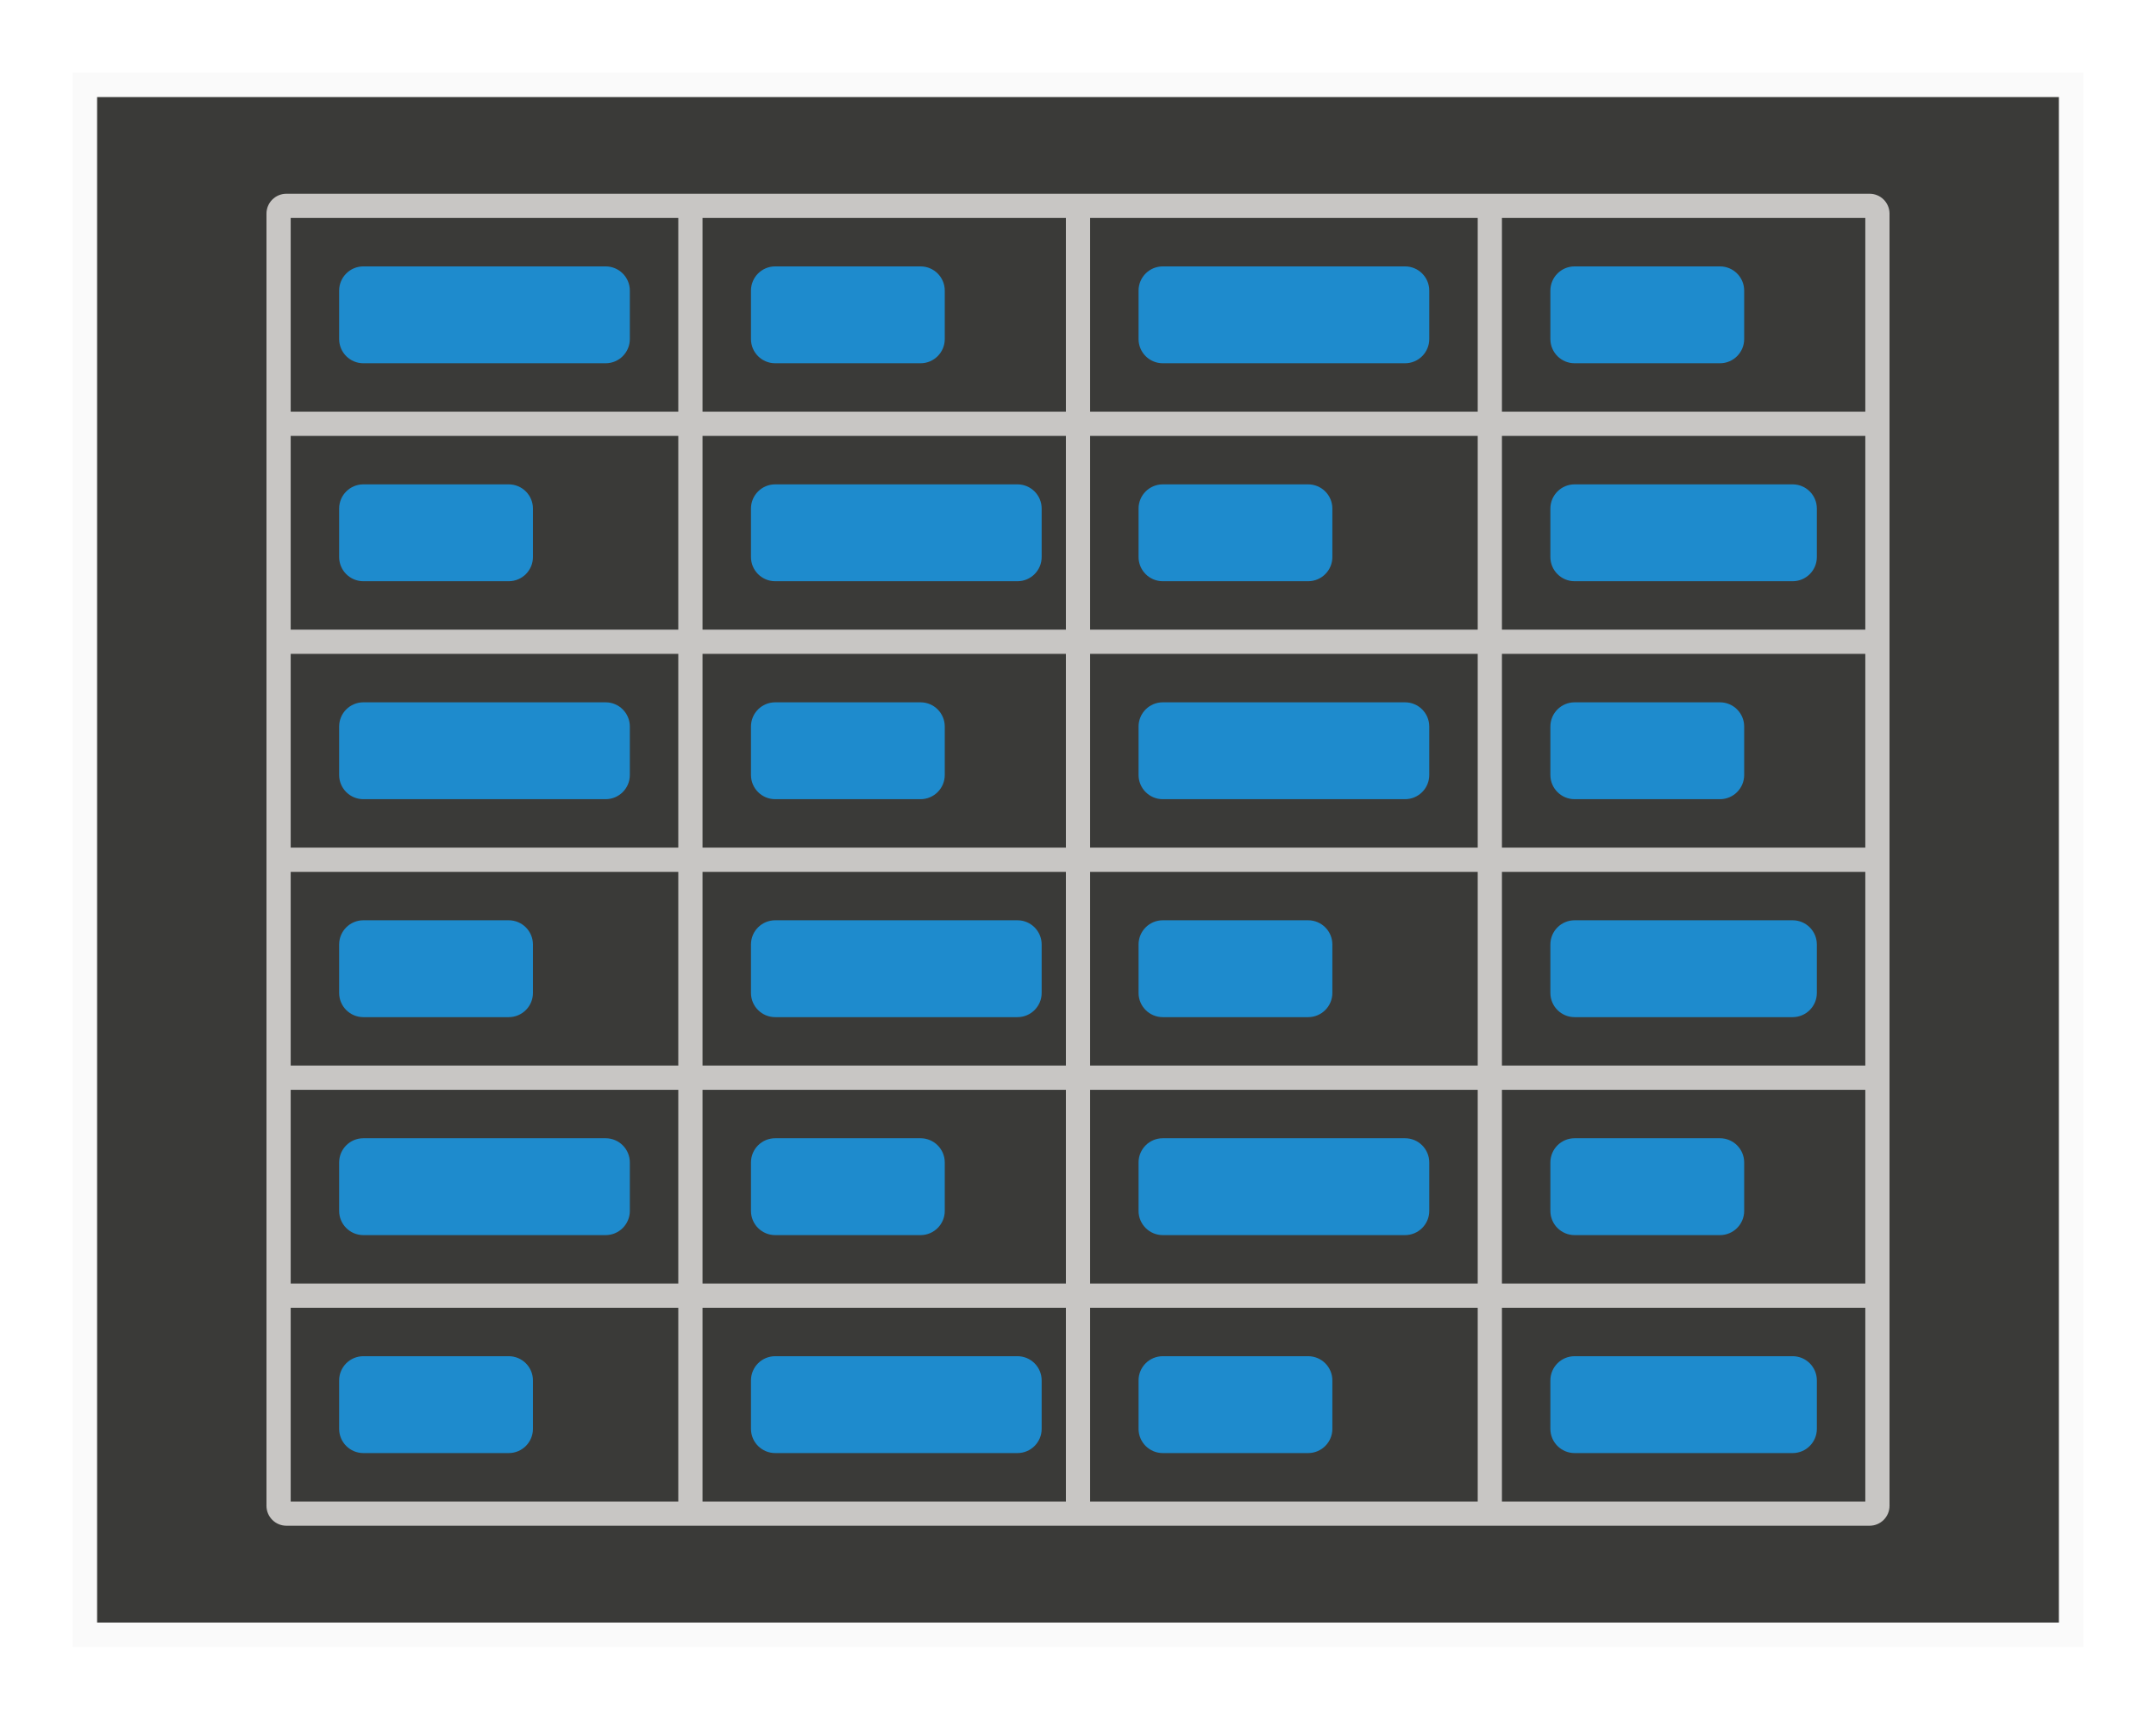
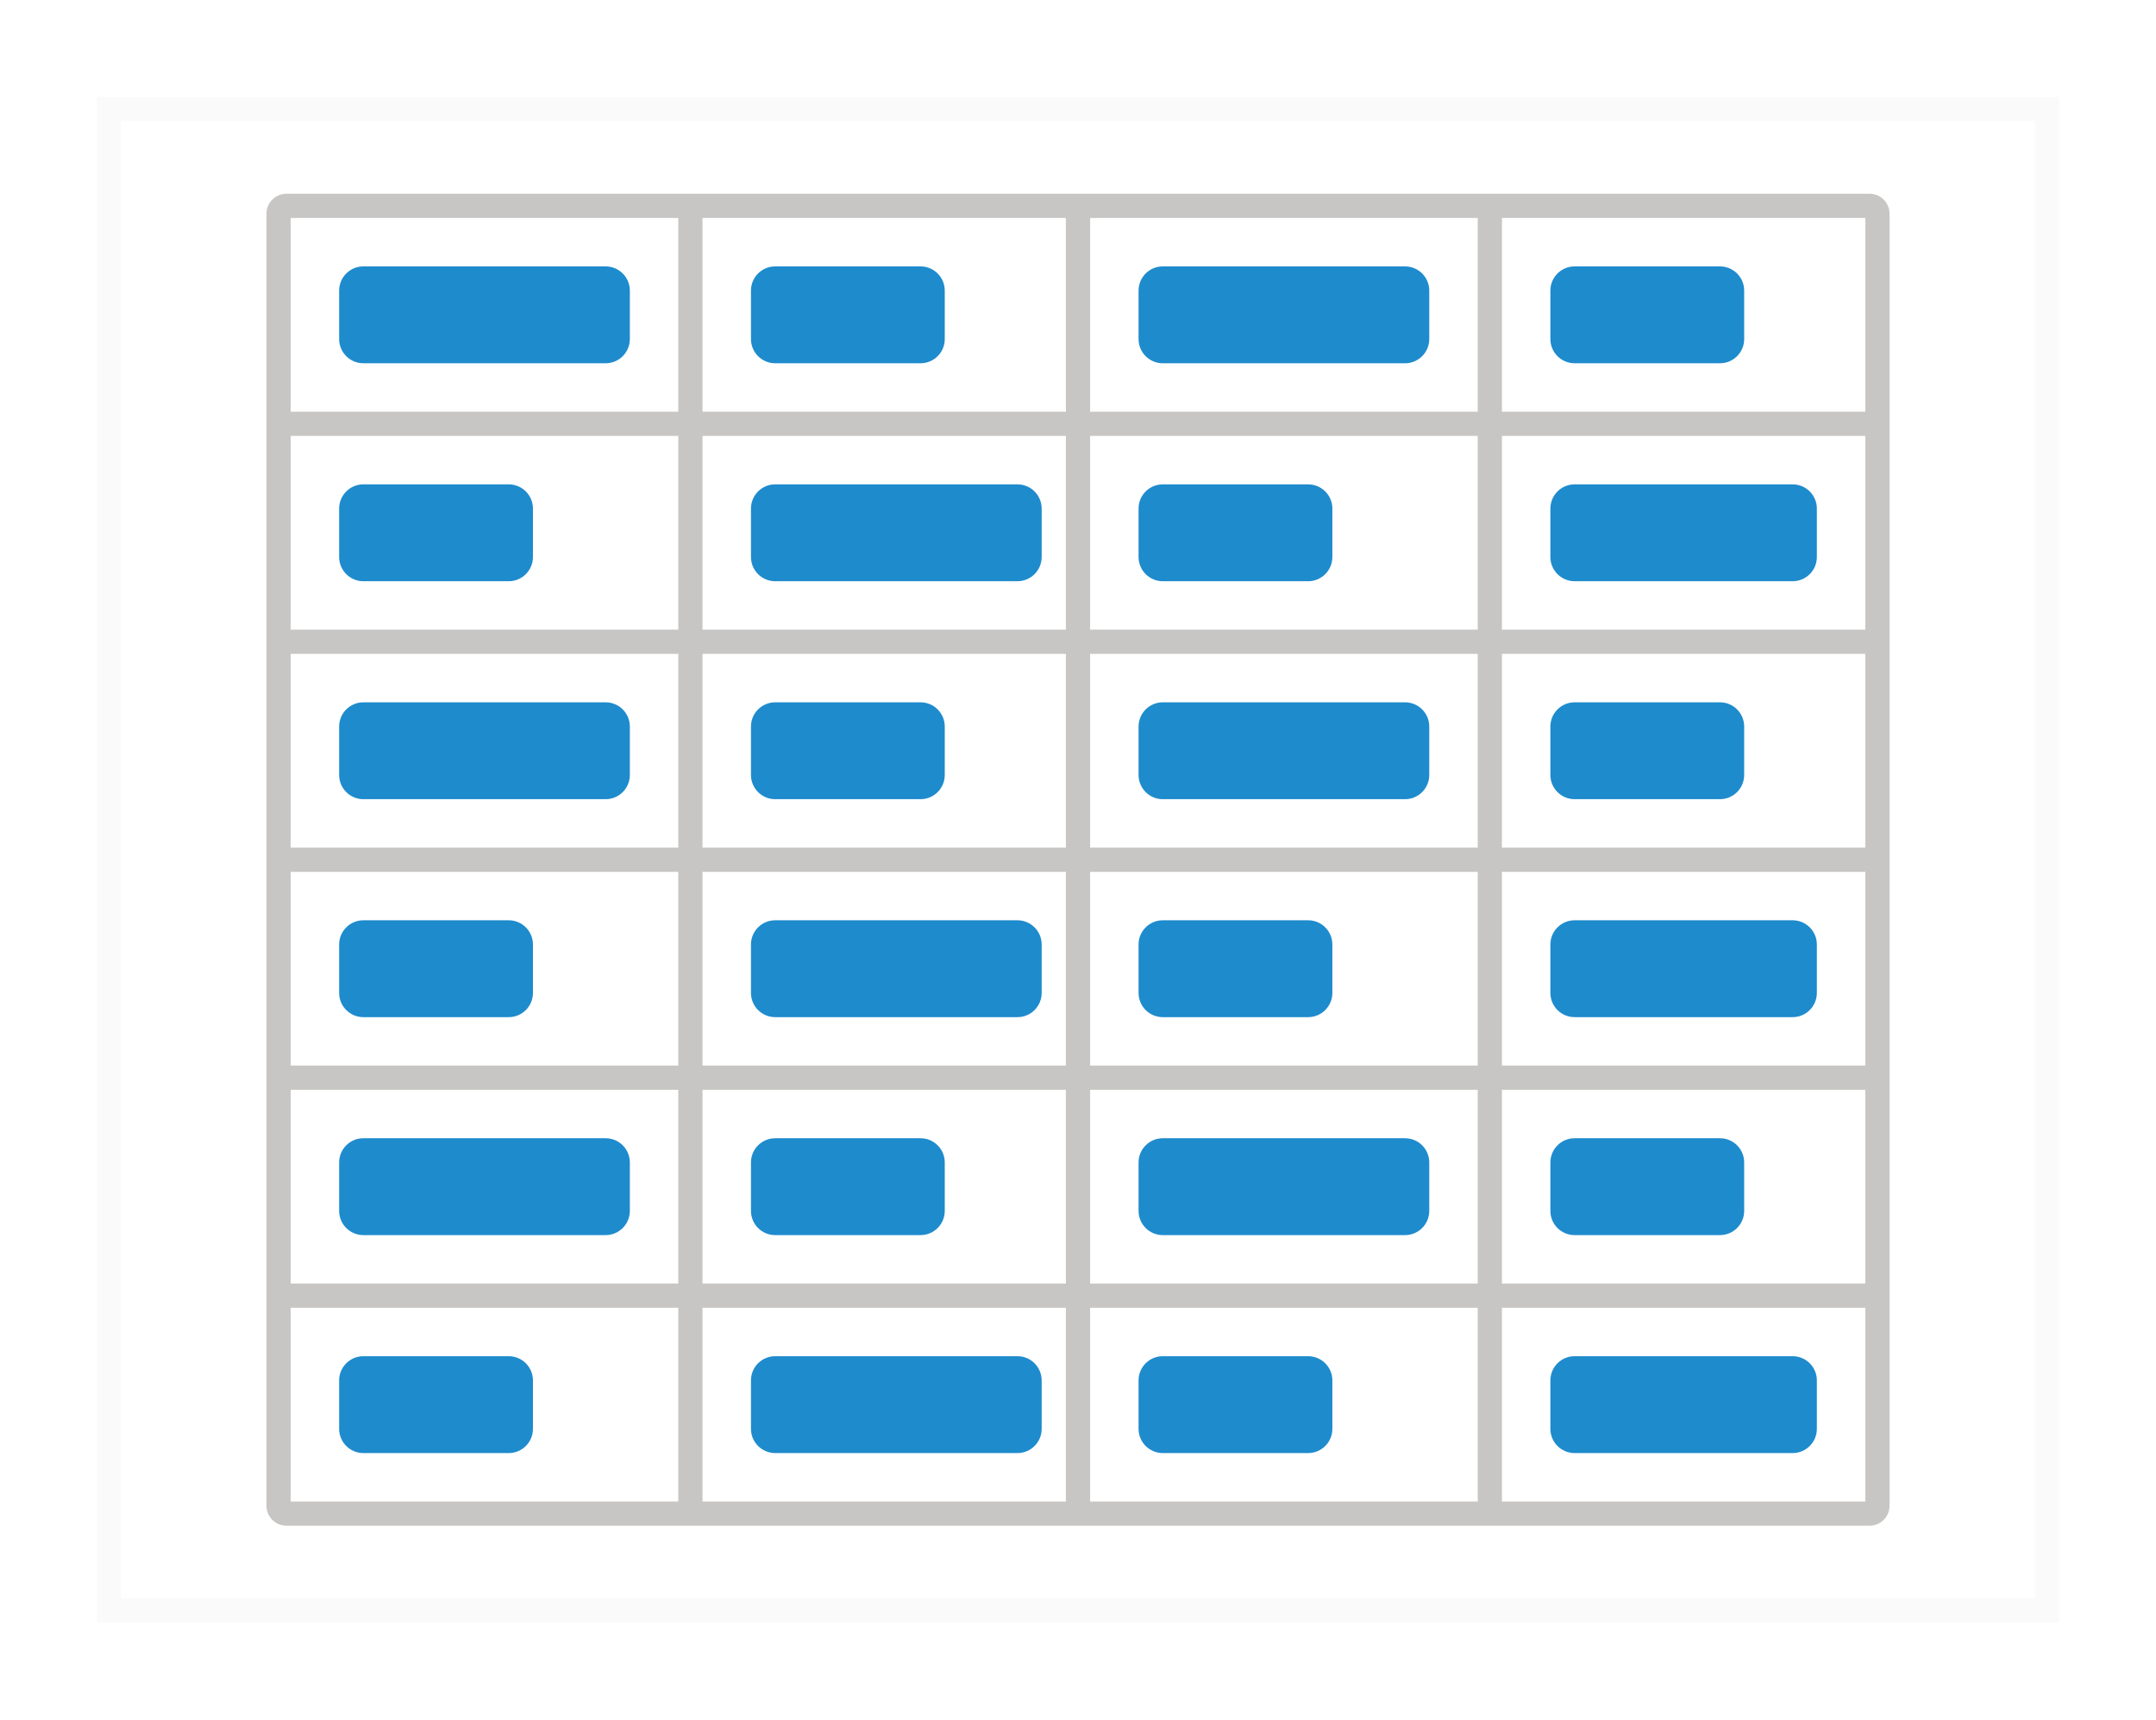
<svg xmlns="http://www.w3.org/2000/svg" height="71" viewBox="0 0 89 71" width="89">
-   <path d="m4 4h81v63h-81z" fill="#3a3a38" />
+   <path d="m4 4v63h81v-63zm1 1h79v61h-79z" fill="#fafafa" />
  <g fill="#69696e">
-     <path d="m3 3v65h83v-65zm1 1h81v63h-81z" fill="#fafafa" />
    <path d="m11.824 8c-.456 0-.824.368-.824.824v53.352c0 .456.368.824.824.824h65.352c.456 0 .824-.368.824-.824v-53.352c0-.456-.368-.824-.824-.824zm.176 1h16v8h-16zm17 0h15v8h-15zm16 0h16v8h-16zm17 0h15v8h-15zm-50 9h16v8h-16zm17 0h15v8h-15zm16 0h16v8h-16zm17 0h15v8h-15zm-50 9h16v8h-16zm17 0h15v8h-15zm16 0h16v8h-16zm17 0h15v8h-15zm-50 9h16v8h-16zm17 0h15v8h-15zm16 0h16v8h-16zm17 0h15v8h-15zm-50 9h16v8h-16zm17 0h15v8h-15zm16 0h16v8h-16zm17 0h15v8h-15zm-50 9h16v8h-16zm17 0h15v8h-15zm16 0h16v8h-16zm17 0h15v8h-15z" fill="#c8c6c4" />
    <g fill="#1e8bcd" stroke-width="1.067">
      <rect height="4" rx="1" width="12" x="14" y="11" />
      <rect height="4" rx="1" width="8" x="31" y="11" />
      <rect height="4" rx="1" width="12" x="47" y="11" />
      <rect height="4" rx="1" width="8" x="64" y="11" />
      <rect height="4" rx="1" width="8" x="14" y="20" />
      <rect height="4" rx="1" width="8" x="47" y="20" />
      <rect height="4" rx="1" width="12" x="31" y="20" />
      <rect height="4" rx="1" width="11" x="64" y="20" />
      <rect height="4" rx="1" width="12" x="14" y="29" />
      <rect height="4" rx="1" width="8" x="31" y="29" />
      <rect height="4" rx="1" width="12" x="47" y="29" />
      <rect height="4" rx="1" width="8" x="64" y="29" />
      <rect height="4" rx="1" width="8" x="14" y="38" />
      <rect height="4" rx="1" width="8" x="47" y="38" />
      <rect height="4" rx="1" width="12" x="31" y="38" />
      <rect height="4" rx="1" width="11" x="64" y="38" />
      <rect height="4" rx="1" width="12" x="14" y="47" />
      <rect height="4" rx="1" width="8" x="31" y="47" />
      <rect height="4" rx="1" width="12" x="47" y="47" />
      <rect height="4" rx="1" width="8" x="64" y="47" />
      <rect height="4" rx="1" width="8" x="14" y="56" />
      <rect height="4" rx="1" width="8" x="47" y="56" />
      <rect height="4" rx="1" width="12" x="31" y="56" />
      <rect height="4" rx="1" width="11" x="64" y="56" />
    </g>
  </g>
</svg>
